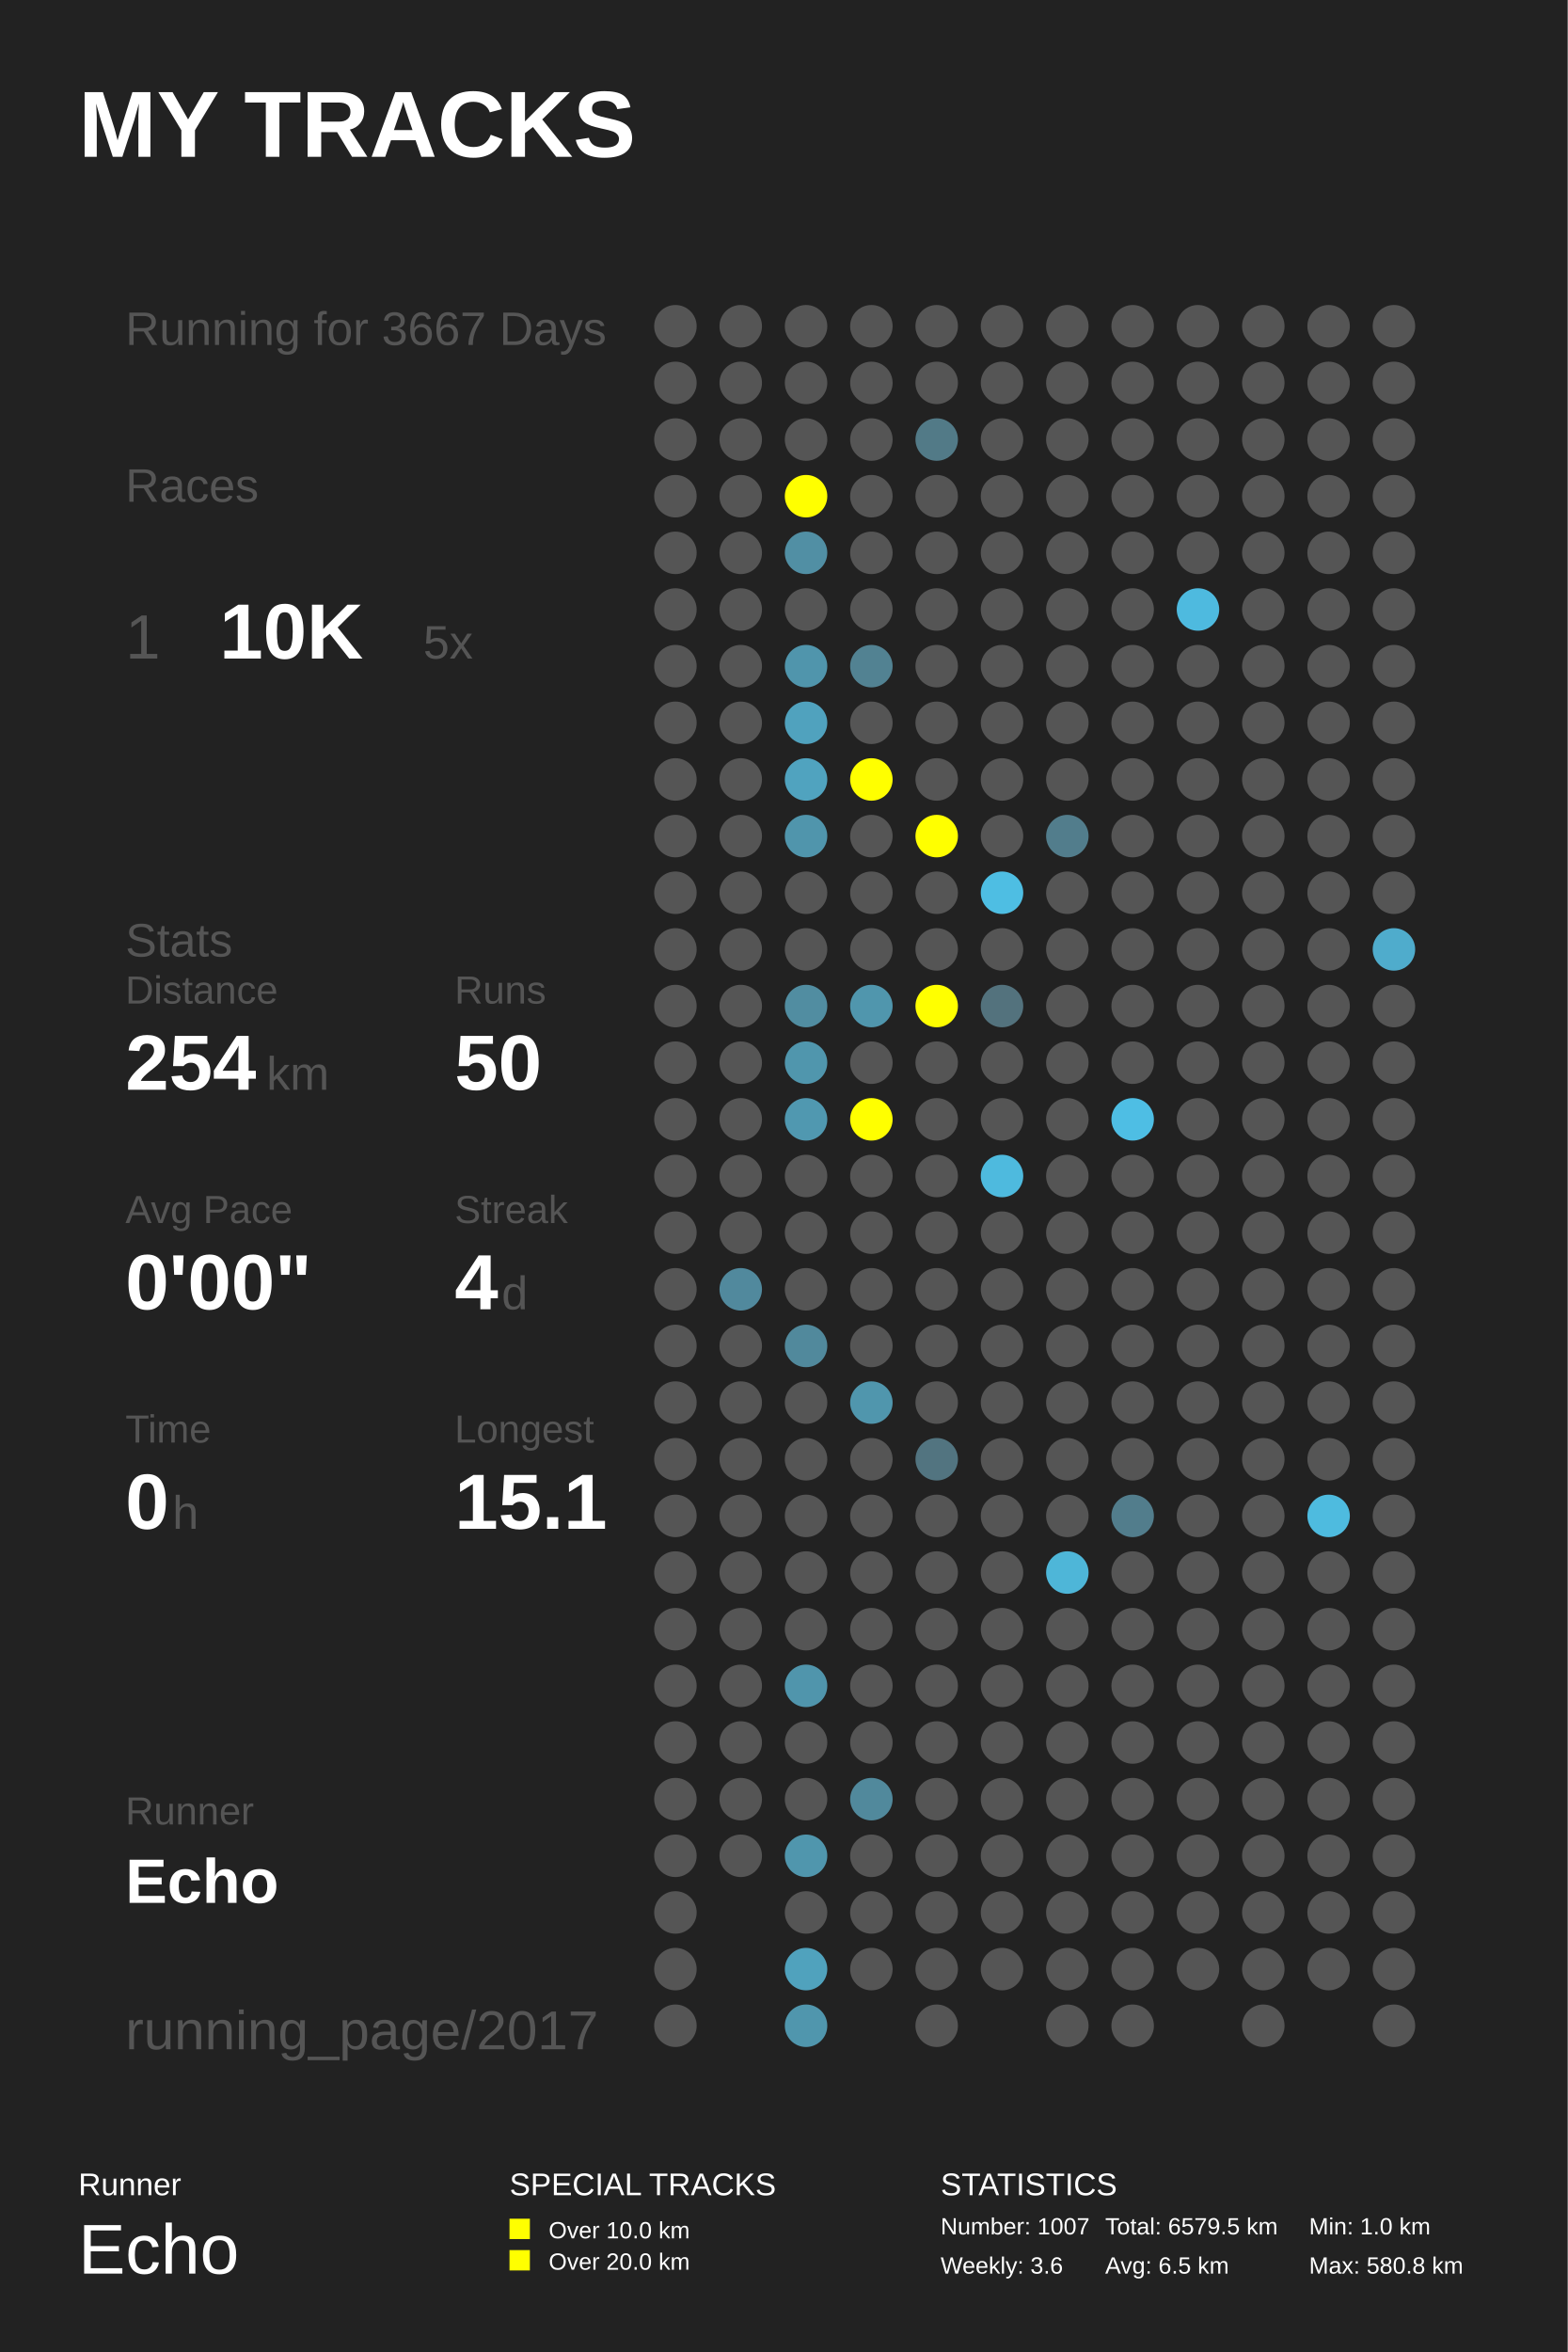
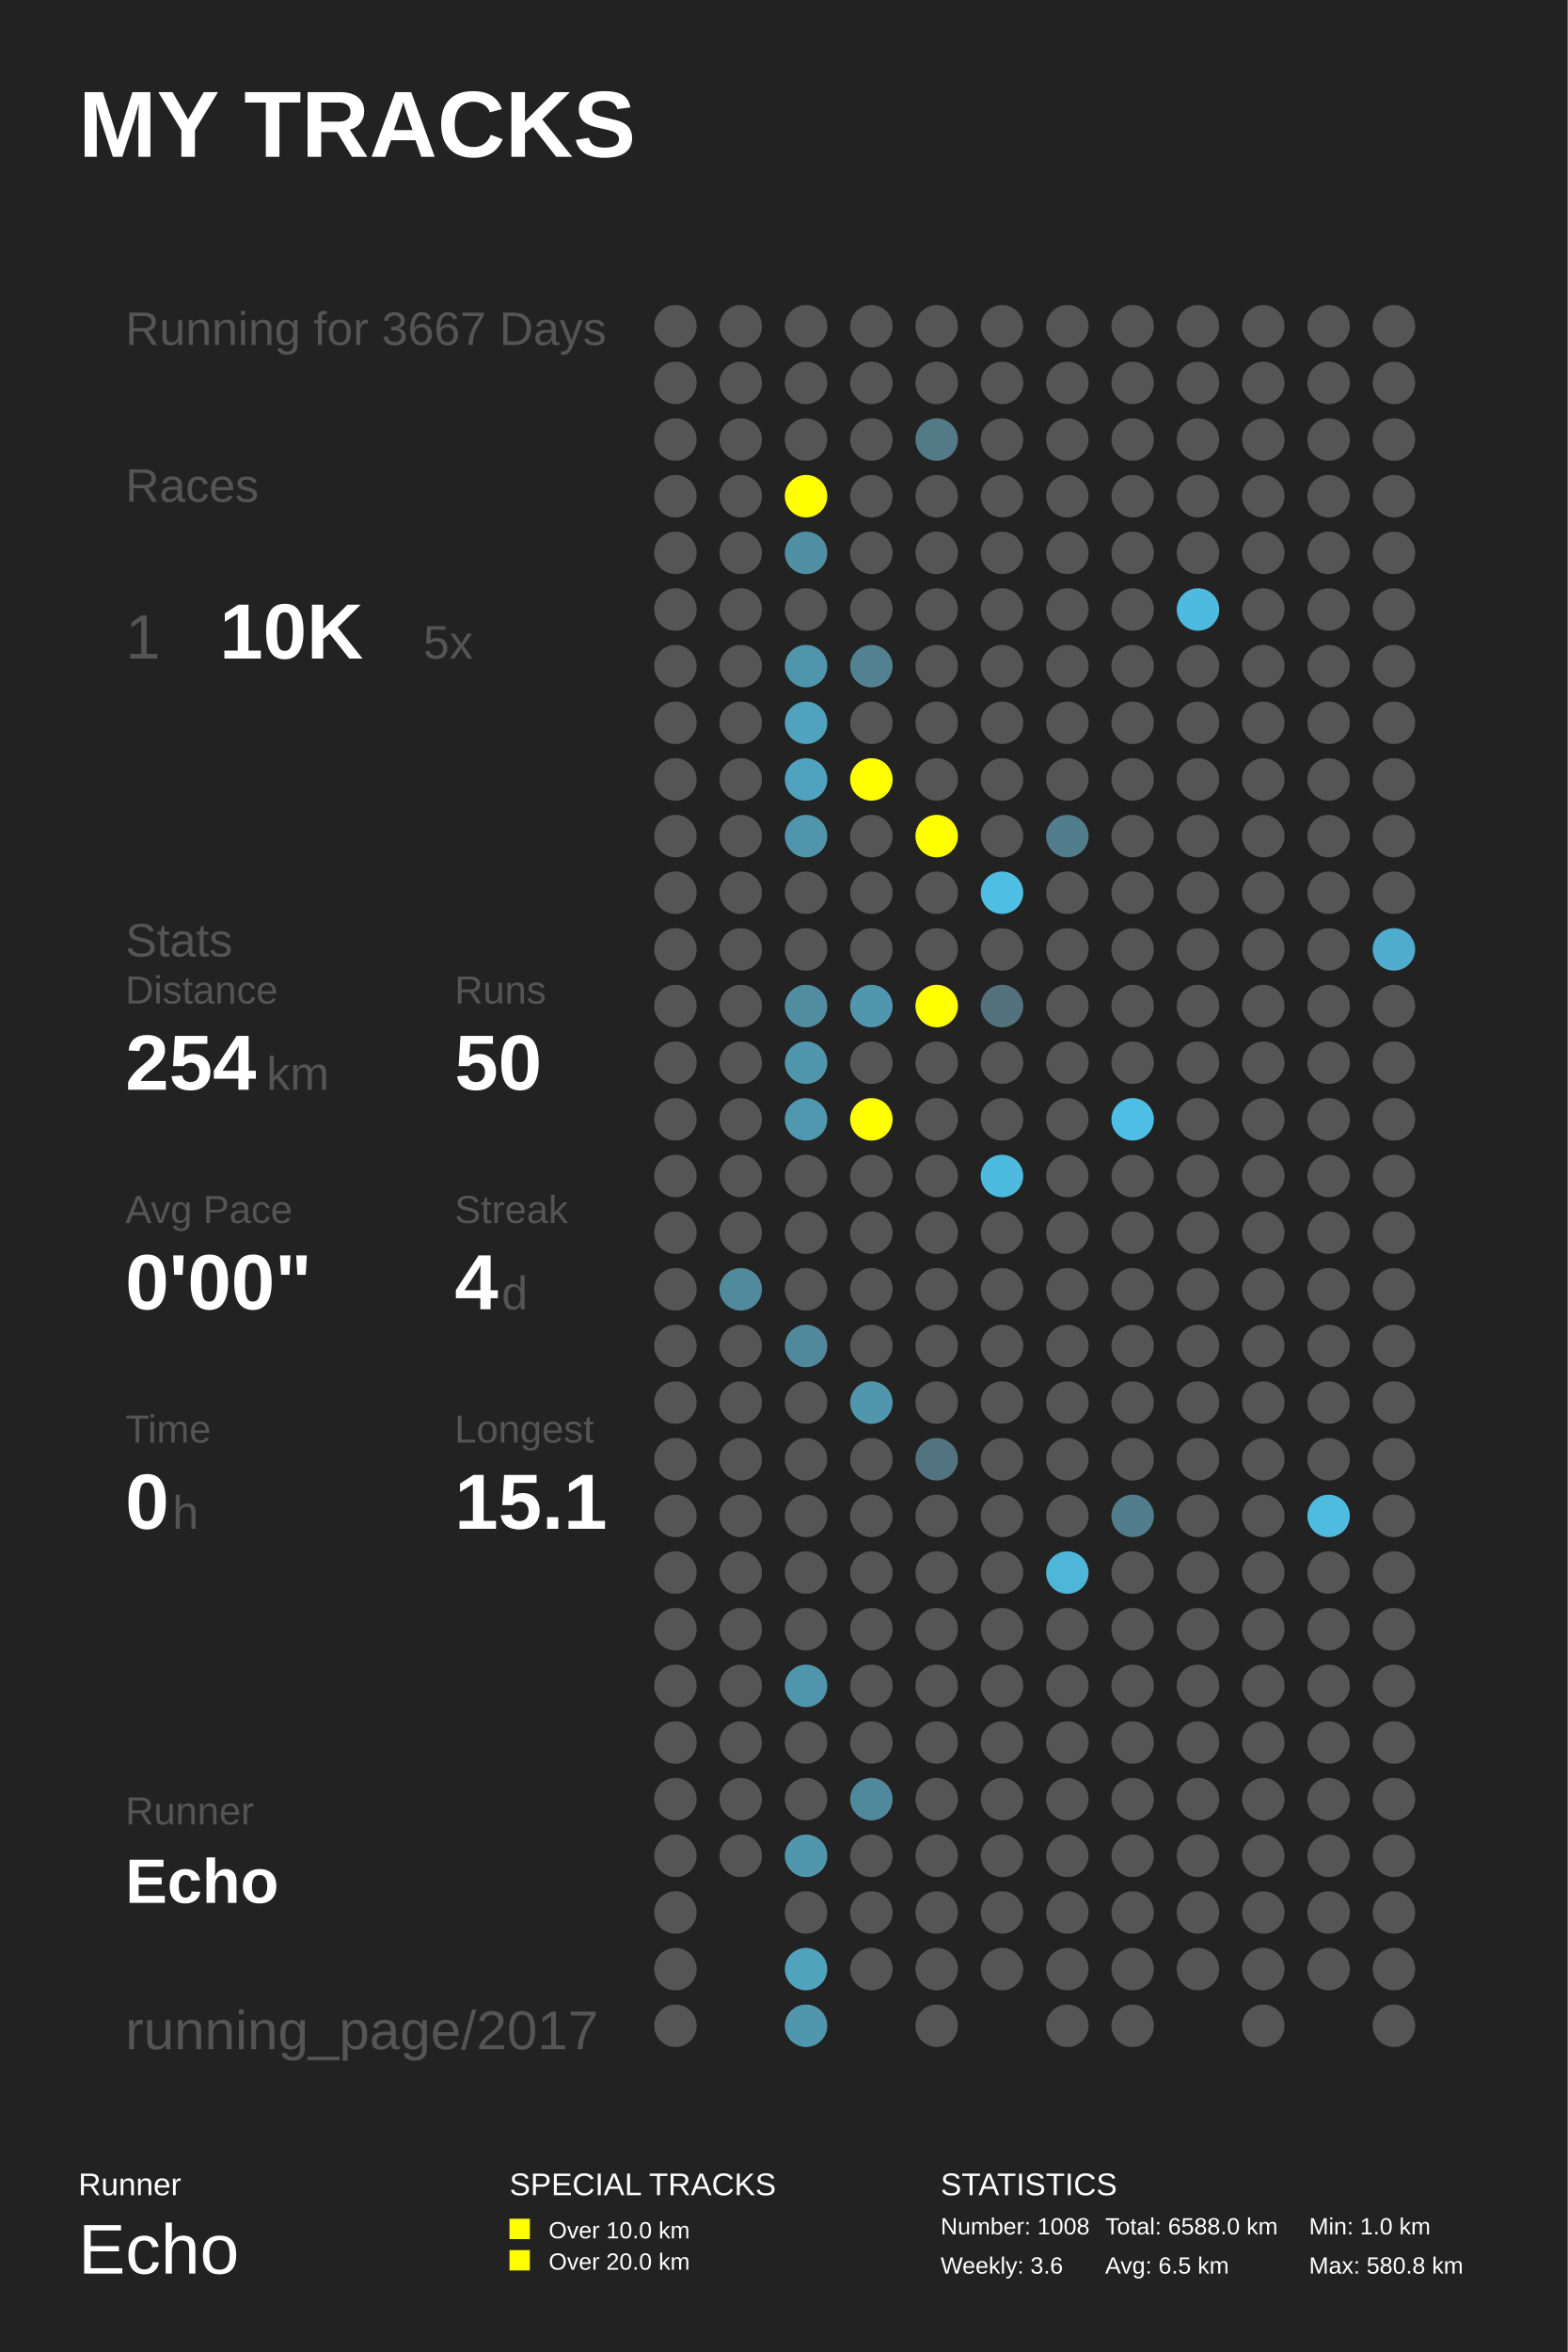
<svg xmlns="http://www.w3.org/2000/svg" baseProfile="full" height="300mm" version="1.1" viewBox="0,0,200,300" width="200mm">
  <defs />
  <rect fill="#222222" height="300" width="200" x="0" y="0" />
  <text fill="#FFFFFF" style="font-size:12px; font-family:Arial; font-weight:bold;" x="10" y="20">MY TRACKS</text>
  <text fill="#FFFFFF" style="font-size:4px; font-family:Arial" x="10" y="280">Runner</text>
  <text fill="#FFFFFF" style="font-size:9px; font-family:Arial" x="10" y="290">Echo</text>
  <text fill="#FFFFFF" style="font-size:4px; font-family:Arial" x="65" y="280">SPECIAL TRACKS</text>
  <rect fill="#FFFF00" height="2.6" width="2.6" x="65" y="283" />
  <text fill="#FFFFFF" style="font-size:3px; font-family:Arial" x="70" y="285.5">Over 10.0 km</text>
  <rect fill="#FFFF00" height="2.6" width="2.6" x="65" y="287" />
  <text fill="#FFFFFF" style="font-size:3px; font-family:Arial" x="70" y="289.5">Over 20.0 km</text>
  <text fill="#FFFFFF" style="font-size:4px; font-family:Arial" x="120" y="280">STATISTICS</text>
-   <text fill="#FFFFFF" style="font-size:3px; font-family:Arial" x="120" y="285">Number: 1007</text>
+   <text fill="#FFFFFF" style="font-size:3px; font-family:Arial" x="120" y="285">Number: 1008</text>
  <text fill="#FFFFFF" style="font-size:3px; font-family:Arial" x="120" y="290">Weekly: 3.6</text>
-   <text fill="#FFFFFF" style="font-size:3px; font-family:Arial" x="141" y="285">Total: 6579.5 km</text>
+   <text fill="#FFFFFF" style="font-size:3px; font-family:Arial" x="141" y="285">Total: 6588.0 km</text>
  <text fill="#FFFFFF" style="font-size:3px; font-family:Arial" x="141" y="290">Avg: 6.5 km</text>
  <text fill="#FFFFFF" style="font-size:3px; font-family:Arial" x="167" y="285">Min: 1.0 km</text>
  <text fill="#FFFFFF" style="font-size:3px; font-family:Arial" x="167" y="290">Max: 580.8 km</text>
  <text fill="#555555" style="font-size:6px; font-family:Arial;" x="16" y="44">Running for 3667 Days</text>
  <text fill="#555555" style="font-size:6px; font-family:Arial;" x="16" y="64">Races</text>
  <text fill="#555555" style="font-size:8px; font-family:Arial;" x="16" y="84">1</text>
  <text fill="#FFFFFF" style="font-size:10px; font-family:Arial; font-weight:bold;" x="28" y="84">10K</text>
  <text fill="#555555" style="font-size:6px; font-family:Arial;" x="54" y="84">5x</text>
  <text fill="#555555" style="font-size:6px; font-family:Arial;" x="16" y="122">Stats</text>
  <text fill="#555555" style="font-size:5px; font-family:Arial;" x="16" y="128">Distance</text>
  <text fill="#FFFFFF" style="font-size:10px; font-family:Arial; font-weight:bold;" x="16" y="139">254</text>
  <text fill="#555555" style="font-size:6px; font-family:Arial;" x="34" y="139">km</text>
  <text fill="#555555" style="font-size:5px; font-family:Arial;" x="58" y="128">Runs</text>
  <text fill="#FFFFFF" style="font-size:10px; font-family:Arial; font-weight:bold;" x="58" y="139">50</text>
  <text fill="#555555" style="font-size:5px; font-family:Arial;" x="16" y="156">Avg Pace</text>
  <text fill="#FFFFFF" style="font-size:10px; font-family:Arial; font-weight:bold;" x="16" y="167">0'00"</text>
  <text fill="#555555" style="font-size:5px; font-family:Arial;" x="58" y="156">Streak</text>
  <text fill="#FFFFFF" style="font-size:10px; font-family:Arial; font-weight:bold;" x="58" y="167">4</text>
  <text fill="#555555" style="font-size:6px; font-family:Arial;" x="64" y="167">d</text>
  <text fill="#555555" style="font-size:5px; font-family:Arial;" x="16" y="184">Time</text>
  <text fill="#FFFFFF" style="font-size:10px; font-family:Arial; font-weight:bold;" x="16" y="195">0</text>
  <text fill="#555555" style="font-size:6px; font-family:Arial;" x="22" y="195">h</text>
  <text fill="#555555" style="font-size:5px; font-family:Arial;" x="58" y="184">Longest</text>
  <text fill="#FFFFFF" style="font-size:10px; font-family:Arial; font-weight:bold;" x="58" y="195">15.1</text>
  <text fill="#555555" style="font-size:5px; font-family:Arial;" x="16" y="232.71">Runner</text>
  <text fill="#FFFFFF" style="font-size:8px; font-family:Arial; font-weight:bold;" x="16" y="242.71">Echo</text>
  <text fill="#555555" style="font-size:7px; font-family:Arial;" x="16" y="261.387">running_page/2017</text>
  <circle cx="86.167" cy="41.613" fill="#555555" r="2.71" />
  <circle cx="86.167" cy="48.839" fill="#555555" r="2.71" />
  <circle cx="86.167" cy="56.065" fill="#555555" r="2.71" />
  <circle cx="86.167" cy="63.29" fill="#555555" r="2.71" />
  <circle cx="86.167" cy="70.516" fill="#555555" r="2.71" />
  <circle cx="86.167" cy="77.742" fill="#555555" r="2.71" />
  <circle cx="86.167" cy="84.968" fill="#555555" r="2.71" />
  <circle cx="86.167" cy="92.194" fill="#555555" r="2.71" />
  <circle cx="86.167" cy="99.419" fill="#555555" r="2.71" />
  <circle cx="86.167" cy="106.645" fill="#555555" r="2.71" />
  <circle cx="86.167" cy="113.871" fill="#555555" r="2.71" />
  <circle cx="86.167" cy="121.097" fill="#555555" r="2.71" />
  <circle cx="86.167" cy="128.323" fill="#555555" r="2.71" />
  <circle cx="86.167" cy="135.548" fill="#555555" r="2.71" />
  <circle cx="86.167" cy="142.774" fill="#555555" r="2.71" />
  <circle cx="86.167" cy="150.0" fill="#555555" r="2.71" />
  <circle cx="86.167" cy="157.226" fill="#555555" r="2.71" />
  <circle cx="86.167" cy="164.452" fill="#555555" r="2.71" />
  <circle cx="86.167" cy="171.677" fill="#555555" r="2.71" />
  <circle cx="86.167" cy="178.903" fill="#555555" r="2.71" />
  <circle cx="86.167" cy="186.129" fill="#555555" r="2.71" />
  <circle cx="86.167" cy="193.355" fill="#555555" r="2.71" />
  <circle cx="86.167" cy="200.581" fill="#555555" r="2.71" />
  <circle cx="86.167" cy="207.806" fill="#555555" r="2.71" />
  <circle cx="86.167" cy="215.032" fill="#555555" r="2.71" />
  <circle cx="86.167" cy="222.258" fill="#555555" r="2.71" />
  <circle cx="86.167" cy="229.484" fill="#555555" r="2.71" />
  <circle cx="86.167" cy="236.71" fill="#555555" r="2.71" />
  <circle cx="86.167" cy="243.935" fill="#555555" r="2.71" />
  <circle cx="86.167" cy="251.161" fill="#555555" r="2.71" />
  <circle cx="86.167" cy="258.387" fill="#555555" r="2.71" />
  <circle cx="94.5" cy="41.613" fill="#555555" r="2.71" />
  <circle cx="94.5" cy="48.839" fill="#555555" r="2.71" />
  <circle cx="94.5" cy="56.065" fill="#555555" r="2.71" />
  <circle cx="94.5" cy="63.29" fill="#555555" r="2.71" />
  <circle cx="94.5" cy="70.516" fill="#555555" r="2.71" />
  <circle cx="94.5" cy="77.742" fill="#555555" r="2.71" />
  <circle cx="94.5" cy="84.968" fill="#555555" r="2.71" />
  <circle cx="94.5" cy="92.194" fill="#555555" r="2.71" />
  <circle cx="94.5" cy="99.419" fill="#555555" r="2.71" />
  <circle cx="94.5" cy="106.645" fill="#555555" r="2.71" />
  <circle cx="94.5" cy="113.871" fill="#555555" r="2.71" />
  <circle cx="94.5" cy="121.097" fill="#555555" r="2.71" />
  <circle cx="94.5" cy="128.323" fill="#555555" r="2.71" />
  <circle cx="94.5" cy="135.548" fill="#555555" r="2.71" />
  <circle cx="94.5" cy="142.774" fill="#555555" r="2.71" />
  <circle cx="94.5" cy="150.0" fill="#555555" r="2.71" />
  <circle cx="94.5" cy="157.226" fill="#555555" r="2.71" />
  <circle cx="94.5" cy="164.452" fill="#51899d" r="2.71" />
  <circle cx="94.5" cy="171.677" fill="#555555" r="2.71" />
  <circle cx="94.5" cy="178.903" fill="#555555" r="2.71" />
  <circle cx="94.5" cy="186.129" fill="#555555" r="2.71" />
  <circle cx="94.5" cy="193.355" fill="#555555" r="2.71" />
  <circle cx="94.5" cy="200.581" fill="#555555" r="2.71" />
  <circle cx="94.5" cy="207.806" fill="#555555" r="2.71" />
  <circle cx="94.5" cy="215.032" fill="#555555" r="2.71" />
  <circle cx="94.5" cy="222.258" fill="#555555" r="2.71" />
  <circle cx="94.5" cy="229.484" fill="#555555" r="2.71" />
  <circle cx="94.5" cy="236.71" fill="#555555" r="2.71" />
  <circle cx="102.833" cy="41.613" fill="#555555" r="2.71" />
  <circle cx="102.833" cy="48.839" fill="#555555" r="2.71" />
  <circle cx="102.833" cy="56.065" fill="#555555" r="2.71" />
  <circle cx="102.833" cy="63.29" fill="#FFFF00" r="2.71" />
  <circle cx="102.833" cy="70.516" fill="#518fa4" r="2.71" />
  <circle cx="102.833" cy="77.742" fill="#555555" r="2.71" />
  <circle cx="102.833" cy="84.968" fill="#5095ac" r="2.71" />
  <circle cx="102.833" cy="92.194" fill="#50a2be" r="2.71" />
  <circle cx="102.833" cy="99.419" fill="#50a3bf" r="2.71" />
  <circle cx="102.833" cy="106.645" fill="#5095ac" r="2.71" />
  <circle cx="102.833" cy="113.871" fill="#555555" r="2.71" />
  <circle cx="102.833" cy="121.097" fill="#555555" r="2.71" />
  <circle cx="102.833" cy="128.323" fill="#518da1" r="2.71" />
  <circle cx="102.833" cy="135.548" fill="#5096ad" r="2.71" />
  <circle cx="102.833" cy="142.774" fill="#5098b0" r="2.71" />
  <circle cx="102.833" cy="150.0" fill="#555555" r="2.71" />
  <circle cx="102.833" cy="157.226" fill="#555555" r="2.71" />
  <circle cx="102.833" cy="164.452" fill="#555555" r="2.71" />
  <circle cx="102.833" cy="171.677" fill="#51899c" r="2.71" />
  <circle cx="102.833" cy="178.903" fill="#555555" r="2.71" />
  <circle cx="102.833" cy="186.129" fill="#555555" r="2.71" />
  <circle cx="102.833" cy="193.355" fill="#555555" r="2.71" />
  <circle cx="102.833" cy="200.581" fill="#555555" r="2.71" />
  <circle cx="102.833" cy="207.806" fill="#555555" r="2.71" />
  <circle cx="102.833" cy="215.032" fill="#5095ac" r="2.71" />
  <circle cx="102.833" cy="222.258" fill="#555555" r="2.71" />
  <circle cx="102.833" cy="229.484" fill="#555555" r="2.71" />
  <circle cx="102.833" cy="236.71" fill="#5096ad" r="2.71" />
  <circle cx="102.833" cy="243.935" fill="#555555" r="2.71" />
  <circle cx="102.833" cy="251.161" fill="#50a2bd" r="2.71" />
  <circle cx="102.833" cy="258.387" fill="#5096ad" r="2.71" />
  <circle cx="111.167" cy="41.613" fill="#555555" r="2.71" />
  <circle cx="111.167" cy="48.839" fill="#555555" r="2.71" />
  <circle cx="111.167" cy="56.065" fill="#555555" r="2.71" />
  <circle cx="111.167" cy="63.29" fill="#555555" r="2.71" />
  <circle cx="111.167" cy="70.516" fill="#555555" r="2.71" />
  <circle cx="111.167" cy="77.742" fill="#555555" r="2.71" />
  <circle cx="111.167" cy="84.968" fill="#528292" r="2.71" />
  <circle cx="111.167" cy="92.194" fill="#555555" r="2.71" />
  <circle cx="111.167" cy="99.419" fill="#FFFF00" r="2.71" />
  <circle cx="111.167" cy="106.645" fill="#555555" r="2.71" />
  <circle cx="111.167" cy="113.871" fill="#555555" r="2.71" />
  <circle cx="111.167" cy="121.097" fill="#555555" r="2.71" />
  <circle cx="111.167" cy="128.323" fill="#5096ad" r="2.71" />
  <circle cx="111.167" cy="135.548" fill="#555555" r="2.71" />
  <circle cx="111.167" cy="142.774" fill="#FFFF00" r="2.71" />
  <circle cx="111.167" cy="150.0" fill="#555555" r="2.71" />
  <circle cx="111.167" cy="157.226" fill="#555555" r="2.71" />
  <circle cx="111.167" cy="164.452" fill="#555555" r="2.71" />
  <circle cx="111.167" cy="171.677" fill="#555555" r="2.71" />
  <circle cx="111.167" cy="178.903" fill="#5096ad" r="2.71" />
  <circle cx="111.167" cy="186.129" fill="#555555" r="2.71" />
  <circle cx="111.167" cy="193.355" fill="#555555" r="2.71" />
  <circle cx="111.167" cy="200.581" fill="#555555" r="2.71" />
  <circle cx="111.167" cy="207.806" fill="#555555" r="2.71" />
  <circle cx="111.167" cy="215.032" fill="#555555" r="2.71" />
  <circle cx="111.167" cy="222.258" fill="#555555" r="2.71" />
  <circle cx="111.167" cy="229.484" fill="#51899c" r="2.71" />
  <circle cx="111.167" cy="236.71" fill="#555555" r="2.71" />
  <circle cx="111.167" cy="243.935" fill="#555555" r="2.71" />
  <circle cx="111.167" cy="251.161" fill="#555555" r="2.71" />
  <circle cx="119.5" cy="41.613" fill="#555555" r="2.71" />
  <circle cx="119.5" cy="48.839" fill="#555555" r="2.71" />
  <circle cx="119.5" cy="56.065" fill="#527a87" r="2.71" />
  <circle cx="119.5" cy="63.29" fill="#555555" r="2.71" />
  <circle cx="119.5" cy="70.516" fill="#555555" r="2.71" />
  <circle cx="119.5" cy="77.742" fill="#555555" r="2.71" />
  <circle cx="119.5" cy="84.968" fill="#555555" r="2.71" />
  <circle cx="119.5" cy="92.194" fill="#555555" r="2.71" />
  <circle cx="119.5" cy="99.419" fill="#555555" r="2.71" />
  <circle cx="119.5" cy="106.645" fill="#FFFF00" r="2.71" />
  <circle cx="119.5" cy="113.871" fill="#555555" r="2.71" />
  <circle cx="119.5" cy="121.097" fill="#555555" r="2.71" />
  <circle cx="119.5" cy="128.323" fill="#FFFF00" r="2.71" />
  <circle cx="119.5" cy="135.548" fill="#555555" r="2.71" />
  <circle cx="119.5" cy="142.774" fill="#555555" r="2.71" />
  <circle cx="119.5" cy="150.0" fill="#555555" r="2.71" />
  <circle cx="119.5" cy="157.226" fill="#555555" r="2.71" />
  <circle cx="119.5" cy="164.452" fill="#555555" r="2.71" />
  <circle cx="119.5" cy="171.677" fill="#555555" r="2.71" />
  <circle cx="119.5" cy="178.903" fill="#555555" r="2.71" />
  <circle cx="119.5" cy="186.129" fill="#527480" r="2.71" />
  <circle cx="119.5" cy="193.355" fill="#555555" r="2.71" />
  <circle cx="119.5" cy="200.581" fill="#555555" r="2.71" />
  <circle cx="119.5" cy="207.806" fill="#555555" r="2.71" />
  <circle cx="119.5" cy="215.032" fill="#555555" r="2.71" />
  <circle cx="119.5" cy="222.258" fill="#555555" r="2.71" />
  <circle cx="119.5" cy="229.484" fill="#555555" r="2.71" />
  <circle cx="119.5" cy="236.71" fill="#555555" r="2.71" />
  <circle cx="119.5" cy="243.935" fill="#555555" r="2.71" />
  <circle cx="119.5" cy="251.161" fill="#555555" r="2.71" />
  <circle cx="119.5" cy="258.387" fill="#555555" r="2.71" />
  <circle cx="127.833" cy="41.613" fill="#555555" r="2.71" />
  <circle cx="127.833" cy="48.839" fill="#555555" r="2.71" />
  <circle cx="127.833" cy="56.065" fill="#555555" r="2.71" />
  <circle cx="127.833" cy="63.29" fill="#555555" r="2.71" />
  <circle cx="127.833" cy="70.516" fill="#555555" r="2.71" />
  <circle cx="127.833" cy="77.742" fill="#555555" r="2.71" />
  <circle cx="127.833" cy="84.968" fill="#555555" r="2.71" />
  <circle cx="127.833" cy="92.194" fill="#555555" r="2.71" />
  <circle cx="127.833" cy="99.419" fill="#555555" r="2.71" />
  <circle cx="127.833" cy="106.645" fill="#555555" r="2.71" />
  <circle cx="127.833" cy="113.871" fill="#4ebee3" r="2.71" />
  <circle cx="127.833" cy="121.097" fill="#555555" r="2.71" />
  <circle cx="127.833" cy="128.323" fill="#53727d" r="2.71" />
  <circle cx="127.833" cy="135.548" fill="#555555" r="2.71" />
  <circle cx="127.833" cy="142.774" fill="#555555" r="2.71" />
  <circle cx="127.833" cy="150.0" fill="#4ebade" r="2.71" />
  <circle cx="127.833" cy="157.226" fill="#555555" r="2.71" />
  <circle cx="127.833" cy="164.452" fill="#555555" r="2.71" />
  <circle cx="127.833" cy="171.677" fill="#555555" r="2.71" />
  <circle cx="127.833" cy="178.903" fill="#555555" r="2.71" />
  <circle cx="127.833" cy="186.129" fill="#555555" r="2.71" />
  <circle cx="127.833" cy="193.355" fill="#555555" r="2.71" />
  <circle cx="127.833" cy="200.581" fill="#555555" r="2.71" />
  <circle cx="127.833" cy="207.806" fill="#555555" r="2.71" />
  <circle cx="127.833" cy="215.032" fill="#555555" r="2.71" />
  <circle cx="127.833" cy="222.258" fill="#555555" r="2.71" />
  <circle cx="127.833" cy="229.484" fill="#555555" r="2.71" />
  <circle cx="127.833" cy="236.71" fill="#555555" r="2.71" />
  <circle cx="127.833" cy="243.935" fill="#555555" r="2.71" />
  <circle cx="127.833" cy="251.161" fill="#555555" r="2.71" />
  <circle cx="136.167" cy="41.613" fill="#555555" r="2.71" />
  <circle cx="136.167" cy="48.839" fill="#555555" r="2.71" />
  <circle cx="136.167" cy="56.065" fill="#555555" r="2.71" />
  <circle cx="136.167" cy="63.29" fill="#555555" r="2.71" />
  <circle cx="136.167" cy="70.516" fill="#555555" r="2.71" />
  <circle cx="136.167" cy="77.742" fill="#555555" r="2.71" />
  <circle cx="136.167" cy="84.968" fill="#555555" r="2.71" />
  <circle cx="136.167" cy="92.194" fill="#555555" r="2.71" />
  <circle cx="136.167" cy="99.419" fill="#555555" r="2.71" />
  <circle cx="136.167" cy="106.645" fill="#527d8c" r="2.71" />
  <circle cx="136.167" cy="113.871" fill="#555555" r="2.71" />
  <circle cx="136.167" cy="121.097" fill="#555555" r="2.71" />
  <circle cx="136.167" cy="128.323" fill="#555555" r="2.71" />
  <circle cx="136.167" cy="135.548" fill="#555555" r="2.71" />
  <circle cx="136.167" cy="142.774" fill="#555555" r="2.71" />
  <circle cx="136.167" cy="150.0" fill="#555555" r="2.71" />
  <circle cx="136.167" cy="157.226" fill="#555555" r="2.71" />
  <circle cx="136.167" cy="164.452" fill="#555555" r="2.71" />
  <circle cx="136.167" cy="171.677" fill="#555555" r="2.71" />
  <circle cx="136.167" cy="178.903" fill="#555555" r="2.71" />
  <circle cx="136.167" cy="186.129" fill="#555555" r="2.71" />
  <circle cx="136.167" cy="193.355" fill="#555555" r="2.71" />
  <circle cx="136.167" cy="200.581" fill="#4eb6d8" r="2.71" />
  <circle cx="136.167" cy="207.806" fill="#555555" r="2.71" />
  <circle cx="136.167" cy="215.032" fill="#555555" r="2.71" />
  <circle cx="136.167" cy="222.258" fill="#555555" r="2.71" />
  <circle cx="136.167" cy="229.484" fill="#555555" r="2.71" />
  <circle cx="136.167" cy="236.71" fill="#555555" r="2.71" />
  <circle cx="136.167" cy="243.935" fill="#555555" r="2.71" />
  <circle cx="136.167" cy="251.161" fill="#555555" r="2.71" />
  <circle cx="136.167" cy="258.387" fill="#555555" r="2.71" />
  <circle cx="144.5" cy="41.613" fill="#555555" r="2.71" />
  <circle cx="144.5" cy="48.839" fill="#555555" r="2.71" />
  <circle cx="144.5" cy="56.065" fill="#555555" r="2.71" />
  <circle cx="144.5" cy="63.29" fill="#555555" r="2.71" />
  <circle cx="144.5" cy="70.516" fill="#555555" r="2.71" />
  <circle cx="144.5" cy="77.742" fill="#555555" r="2.71" />
  <circle cx="144.5" cy="84.968" fill="#555555" r="2.71" />
  <circle cx="144.5" cy="92.194" fill="#555555" r="2.71" />
  <circle cx="144.5" cy="99.419" fill="#555555" r="2.71" />
  <circle cx="144.5" cy="106.645" fill="#555555" r="2.71" />
  <circle cx="144.5" cy="113.871" fill="#555555" r="2.71" />
  <circle cx="144.5" cy="121.097" fill="#555555" r="2.71" />
  <circle cx="144.5" cy="128.323" fill="#555555" r="2.71" />
  <circle cx="144.5" cy="135.548" fill="#555555" r="2.71" />
  <circle cx="144.5" cy="142.774" fill="#4ebee4" r="2.71" />
  <circle cx="144.5" cy="150.0" fill="#555555" r="2.71" />
  <circle cx="144.5" cy="157.226" fill="#555555" r="2.71" />
  <circle cx="144.5" cy="164.452" fill="#555555" r="2.71" />
  <circle cx="144.5" cy="171.677" fill="#555555" r="2.71" />
  <circle cx="144.5" cy="178.903" fill="#555555" r="2.71" />
  <circle cx="144.5" cy="186.129" fill="#555555" r="2.71" />
  <circle cx="144.5" cy="193.355" fill="#527d8c" r="2.71" />
  <circle cx="144.5" cy="200.581" fill="#555555" r="2.71" />
  <circle cx="144.5" cy="207.806" fill="#555555" r="2.71" />
  <circle cx="144.5" cy="215.032" fill="#555555" r="2.71" />
  <circle cx="144.5" cy="222.258" fill="#555555" r="2.71" />
  <circle cx="144.5" cy="229.484" fill="#555555" r="2.71" />
  <circle cx="144.5" cy="236.71" fill="#555555" r="2.71" />
  <circle cx="144.5" cy="243.935" fill="#555555" r="2.71" />
  <circle cx="144.5" cy="251.161" fill="#555555" r="2.71" />
  <circle cx="144.5" cy="258.387" fill="#555555" r="2.71" />
  <circle cx="152.833" cy="41.613" fill="#555555" r="2.71" />
  <circle cx="152.833" cy="48.839" fill="#555555" r="2.71" />
  <circle cx="152.833" cy="56.065" fill="#555555" r="2.71" />
  <circle cx="152.833" cy="63.29" fill="#555555" r="2.71" />
  <circle cx="152.833" cy="70.516" fill="#555555" r="2.71" />
  <circle cx="152.833" cy="77.742" fill="#4ebadf" r="2.71" />
  <circle cx="152.833" cy="84.968" fill="#555555" r="2.71" />
  <circle cx="152.833" cy="92.194" fill="#555555" r="2.71" />
  <circle cx="152.833" cy="99.419" fill="#555555" r="2.71" />
  <circle cx="152.833" cy="106.645" fill="#555555" r="2.71" />
  <circle cx="152.833" cy="113.871" fill="#555555" r="2.71" />
  <circle cx="152.833" cy="121.097" fill="#555555" r="2.71" />
  <circle cx="152.833" cy="128.323" fill="#555555" r="2.71" />
  <circle cx="152.833" cy="135.548" fill="#555555" r="2.71" />
  <circle cx="152.833" cy="142.774" fill="#555555" r="2.71" />
  <circle cx="152.833" cy="150.0" fill="#555555" r="2.71" />
  <circle cx="152.833" cy="157.226" fill="#555555" r="2.71" />
  <circle cx="152.833" cy="164.452" fill="#555555" r="2.71" />
  <circle cx="152.833" cy="171.677" fill="#555555" r="2.71" />
  <circle cx="152.833" cy="178.903" fill="#555555" r="2.71" />
  <circle cx="152.833" cy="186.129" fill="#555555" r="2.71" />
  <circle cx="152.833" cy="193.355" fill="#555555" r="2.71" />
  <circle cx="152.833" cy="200.581" fill="#555555" r="2.71" />
  <circle cx="152.833" cy="207.806" fill="#555555" r="2.71" />
  <circle cx="152.833" cy="215.032" fill="#555555" r="2.71" />
  <circle cx="152.833" cy="222.258" fill="#555555" r="2.71" />
  <circle cx="152.833" cy="229.484" fill="#555555" r="2.71" />
  <circle cx="152.833" cy="236.71" fill="#555555" r="2.71" />
  <circle cx="152.833" cy="243.935" fill="#555555" r="2.71" />
  <circle cx="152.833" cy="251.161" fill="#555555" r="2.71" />
  <circle cx="161.167" cy="41.613" fill="#555555" r="2.71" />
  <circle cx="161.167" cy="48.839" fill="#555555" r="2.71" />
  <circle cx="161.167" cy="56.065" fill="#555555" r="2.71" />
  <circle cx="161.167" cy="63.29" fill="#555555" r="2.71" />
  <circle cx="161.167" cy="70.516" fill="#555555" r="2.71" />
  <circle cx="161.167" cy="77.742" fill="#555555" r="2.71" />
  <circle cx="161.167" cy="84.968" fill="#555555" r="2.71" />
  <circle cx="161.167" cy="92.194" fill="#555555" r="2.71" />
  <circle cx="161.167" cy="99.419" fill="#555555" r="2.71" />
  <circle cx="161.167" cy="106.645" fill="#555555" r="2.71" />
  <circle cx="161.167" cy="113.871" fill="#555555" r="2.71" />
  <circle cx="161.167" cy="121.097" fill="#555555" r="2.71" />
  <circle cx="161.167" cy="128.323" fill="#555555" r="2.71" />
  <circle cx="161.167" cy="135.548" fill="#555555" r="2.71" />
  <circle cx="161.167" cy="142.774" fill="#555555" r="2.71" />
  <circle cx="161.167" cy="150.0" fill="#555555" r="2.71" />
  <circle cx="161.167" cy="157.226" fill="#555555" r="2.71" />
  <circle cx="161.167" cy="164.452" fill="#555555" r="2.71" />
  <circle cx="161.167" cy="171.677" fill="#555555" r="2.71" />
  <circle cx="161.167" cy="178.903" fill="#555555" r="2.71" />
  <circle cx="161.167" cy="186.129" fill="#555555" r="2.71" />
  <circle cx="161.167" cy="193.355" fill="#555555" r="2.71" />
  <circle cx="161.167" cy="200.581" fill="#555555" r="2.71" />
  <circle cx="161.167" cy="207.806" fill="#555555" r="2.71" />
  <circle cx="161.167" cy="215.032" fill="#555555" r="2.71" />
  <circle cx="161.167" cy="222.258" fill="#555555" r="2.71" />
  <circle cx="161.167" cy="229.484" fill="#555555" r="2.71" />
  <circle cx="161.167" cy="236.71" fill="#555555" r="2.71" />
  <circle cx="161.167" cy="243.935" fill="#555555" r="2.71" />
  <circle cx="161.167" cy="251.161" fill="#555555" r="2.71" />
  <circle cx="161.167" cy="258.387" fill="#555555" r="2.71" />
  <circle cx="169.5" cy="41.613" fill="#555555" r="2.71" />
  <circle cx="169.5" cy="48.839" fill="#555555" r="2.71" />
  <circle cx="169.5" cy="56.065" fill="#555555" r="2.71" />
  <circle cx="169.5" cy="63.29" fill="#555555" r="2.71" />
  <circle cx="169.5" cy="70.516" fill="#555555" r="2.71" />
  <circle cx="169.5" cy="77.742" fill="#555555" r="2.71" />
  <circle cx="169.5" cy="84.968" fill="#555555" r="2.71" />
  <circle cx="169.5" cy="92.194" fill="#555555" r="2.71" />
  <circle cx="169.5" cy="99.419" fill="#555555" r="2.71" />
  <circle cx="169.5" cy="106.645" fill="#555555" r="2.71" />
  <circle cx="169.5" cy="113.871" fill="#555555" r="2.71" />
  <circle cx="169.5" cy="121.097" fill="#555555" r="2.71" />
  <circle cx="169.5" cy="128.323" fill="#555555" r="2.71" />
  <circle cx="169.5" cy="135.548" fill="#555555" r="2.71" />
  <circle cx="169.5" cy="142.774" fill="#555555" r="2.71" />
  <circle cx="169.5" cy="150.0" fill="#555555" r="2.71" />
  <circle cx="169.5" cy="157.226" fill="#555555" r="2.71" />
  <circle cx="169.5" cy="164.452" fill="#555555" r="2.71" />
  <circle cx="169.5" cy="171.677" fill="#555555" r="2.71" />
  <circle cx="169.5" cy="178.903" fill="#555555" r="2.71" />
  <circle cx="169.5" cy="186.129" fill="#555555" r="2.71" />
  <circle cx="169.5" cy="193.355" fill="#4ebbdf" r="2.71" />
  <circle cx="169.5" cy="200.581" fill="#555555" r="2.71" />
  <circle cx="169.5" cy="207.806" fill="#555555" r="2.71" />
  <circle cx="169.5" cy="215.032" fill="#555555" r="2.71" />
  <circle cx="169.5" cy="222.258" fill="#555555" r="2.71" />
  <circle cx="169.5" cy="229.484" fill="#555555" r="2.71" />
  <circle cx="169.5" cy="236.71" fill="#555555" r="2.71" />
  <circle cx="169.5" cy="243.935" fill="#555555" r="2.71" />
  <circle cx="169.5" cy="251.161" fill="#555555" r="2.71" />
  <circle cx="177.833" cy="41.613" fill="#555555" r="2.71" />
  <circle cx="177.833" cy="48.839" fill="#555555" r="2.71" />
  <circle cx="177.833" cy="56.065" fill="#555555" r="2.71" />
  <circle cx="177.833" cy="63.29" fill="#555555" r="2.71" />
  <circle cx="177.833" cy="70.516" fill="#555555" r="2.71" />
  <circle cx="177.833" cy="77.742" fill="#555555" r="2.71" />
  <circle cx="177.833" cy="84.968" fill="#555555" r="2.71" />
  <circle cx="177.833" cy="92.194" fill="#555555" r="2.71" />
  <circle cx="177.833" cy="99.419" fill="#555555" r="2.71" />
  <circle cx="177.833" cy="106.645" fill="#555555" r="2.71" />
  <circle cx="177.833" cy="113.871" fill="#555555" r="2.71" />
  <circle cx="177.833" cy="121.097" fill="#4faccc" r="2.71" />
  <circle cx="177.833" cy="128.323" fill="#555555" r="2.71" />
  <circle cx="177.833" cy="135.548" fill="#555555" r="2.71" />
  <circle cx="177.833" cy="142.774" fill="#555555" r="2.71" />
  <circle cx="177.833" cy="150.0" fill="#555555" r="2.71" />
  <circle cx="177.833" cy="157.226" fill="#555555" r="2.71" />
  <circle cx="177.833" cy="164.452" fill="#555555" r="2.71" />
  <circle cx="177.833" cy="171.677" fill="#555555" r="2.71" />
  <circle cx="177.833" cy="178.903" fill="#555555" r="2.71" />
  <circle cx="177.833" cy="186.129" fill="#555555" r="2.71" />
  <circle cx="177.833" cy="193.355" fill="#555555" r="2.71" />
  <circle cx="177.833" cy="200.581" fill="#555555" r="2.71" />
  <circle cx="177.833" cy="207.806" fill="#555555" r="2.71" />
  <circle cx="177.833" cy="215.032" fill="#555555" r="2.71" />
  <circle cx="177.833" cy="222.258" fill="#555555" r="2.71" />
  <circle cx="177.833" cy="229.484" fill="#555555" r="2.71" />
  <circle cx="177.833" cy="236.71" fill="#555555" r="2.71" />
  <circle cx="177.833" cy="243.935" fill="#555555" r="2.71" />
  <circle cx="177.833" cy="251.161" fill="#555555" r="2.71" />
  <circle cx="177.833" cy="258.387" fill="#555555" r="2.71" />
</svg>
